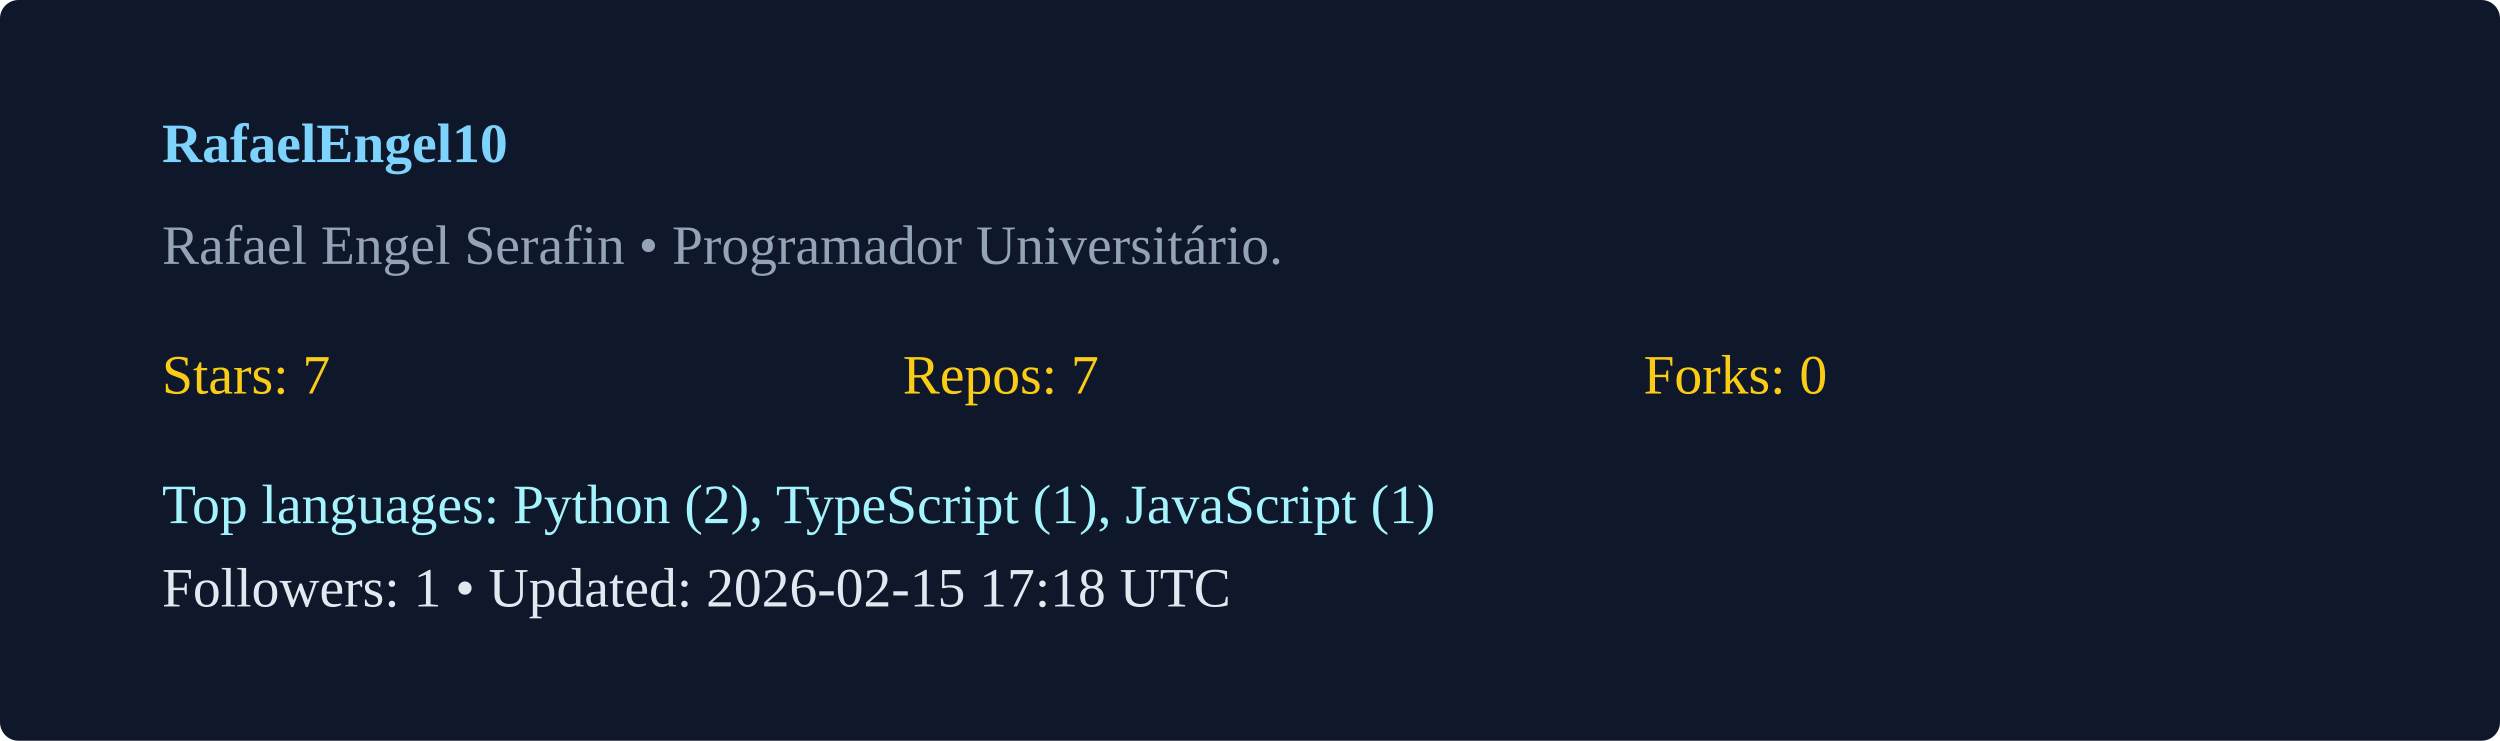
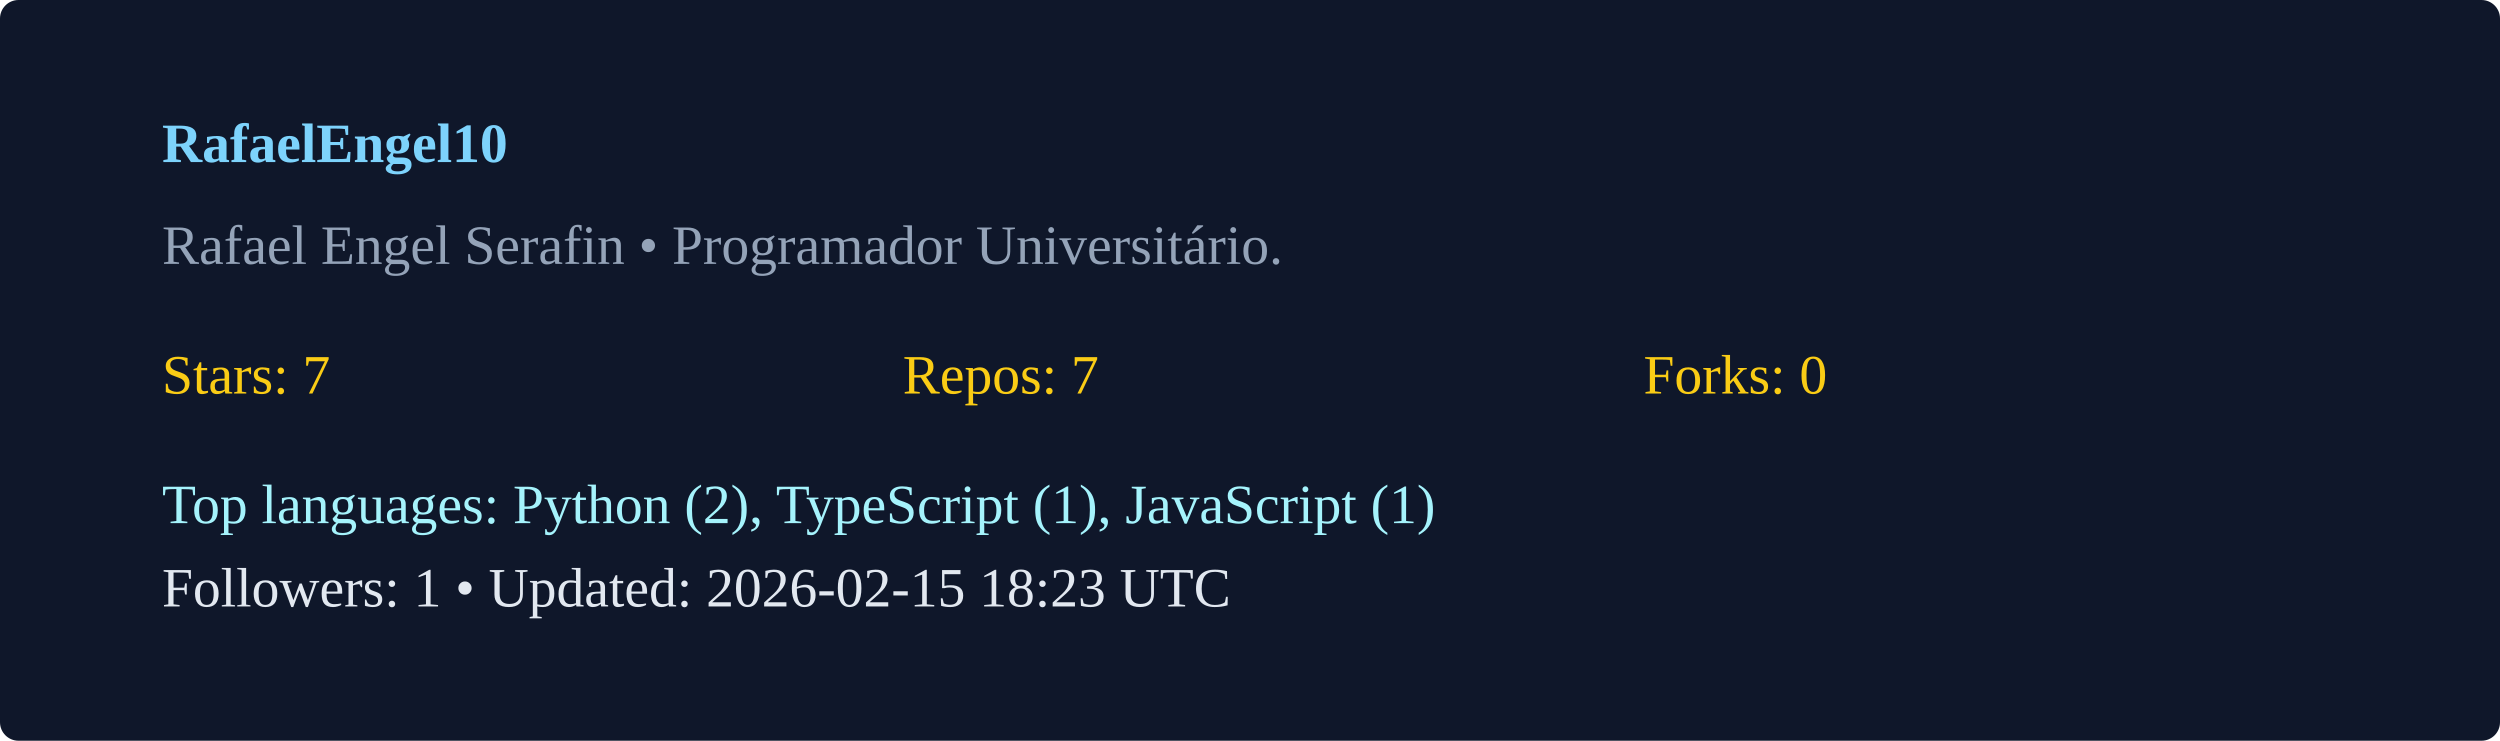
<svg xmlns="http://www.w3.org/2000/svg" width="540" height="160" viewBox="0 0 540 160">
  <rect width="100%" height="100%" rx="4" fill="#0f172a" />
  <g transform="translate(35,35)">
    <text x="0" y="0" fill="#7dd3fc" font-weight="600">RafaelEngel10</text>
    <text x="0" y="22" fill="#94a3b8">Rafael Engel Serafin  • Programador Universitário. </text>
    <g transform="translate(0,50)">
      <text x="0" y="0" fill="#facc15">Stars: 7</text>
      <text x="160" y="0" fill="#facc15">Repos: 7</text>
      <text x="320" y="0" fill="#facc15">Forks: 0</text>
      <text x="0" y="28" fill="#a5f3fc">Top languages: Python (2), TypeScript (1), JavaScript (1)</text>
-       <text x="0" y="46" fill="#e2e8f0">Followers: 1 • Updated: 2026-02-15 17:18 UTC</text>
+       <text x="0" y="46" fill="#e2e8f0">Followers: 1 • Updated: 2026-02-15 18:23 UTC</text>
    </g>
  </g>
</svg>
